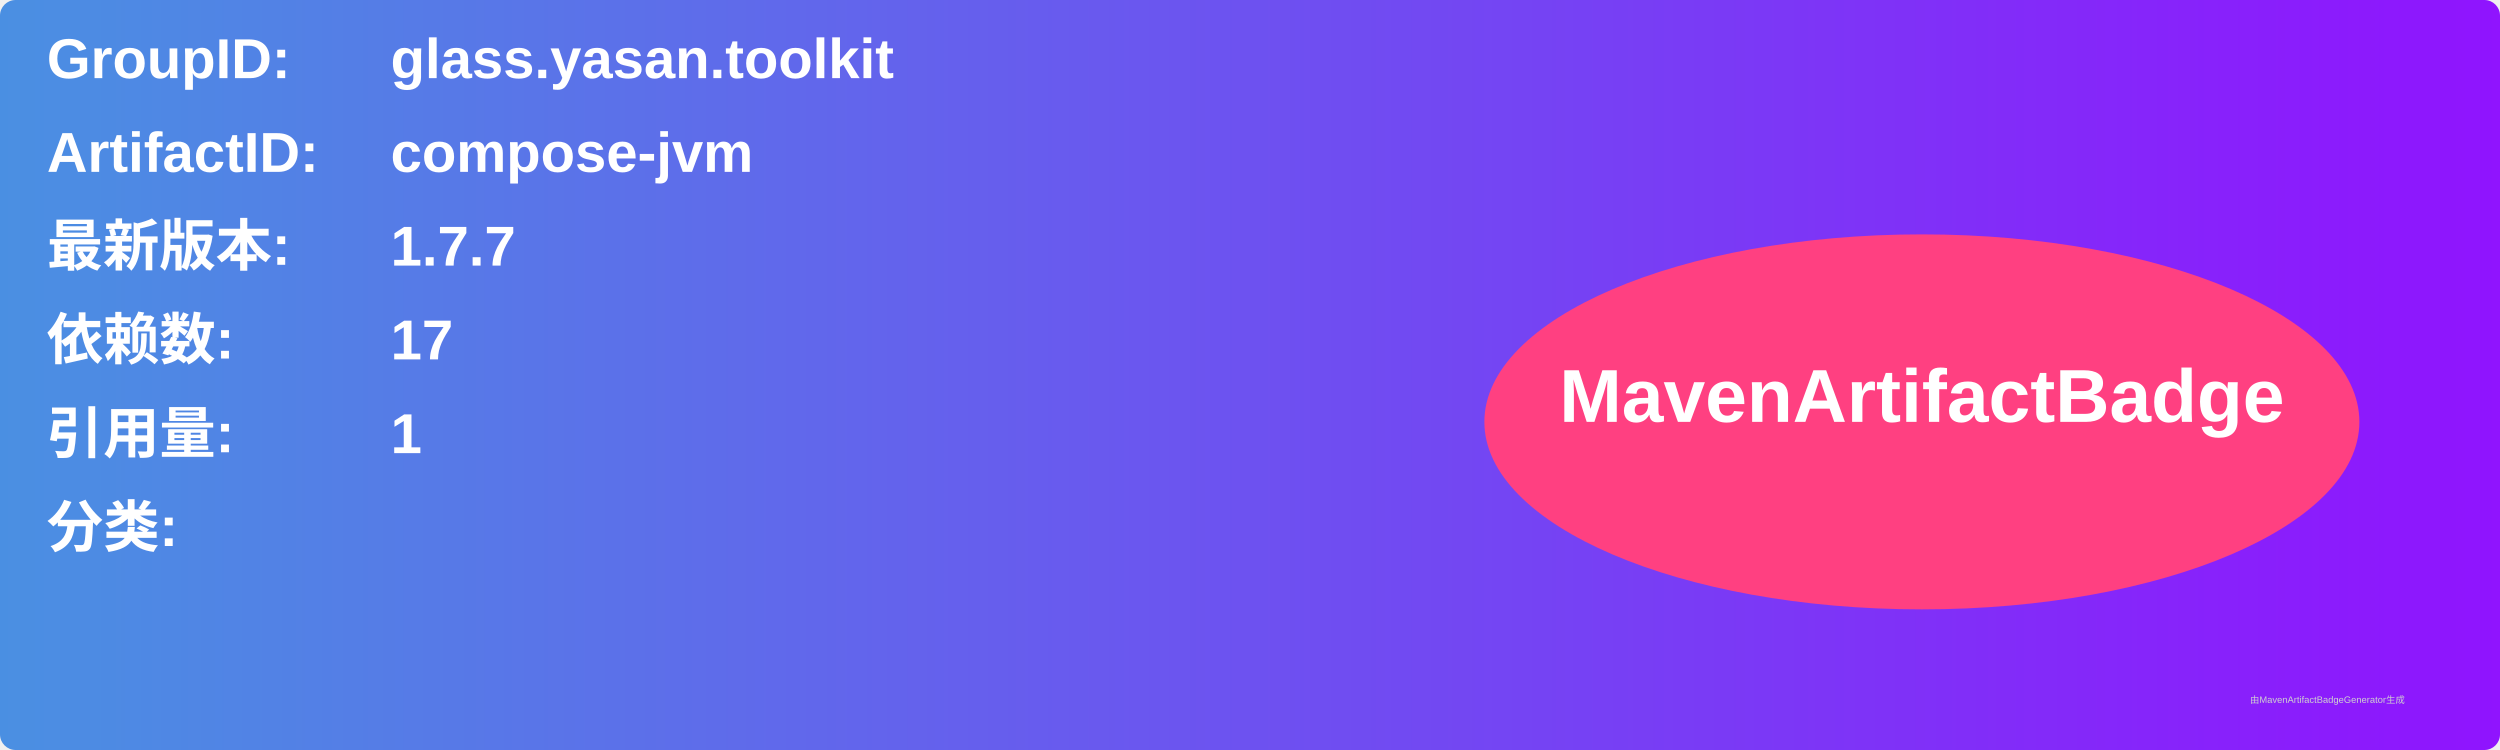
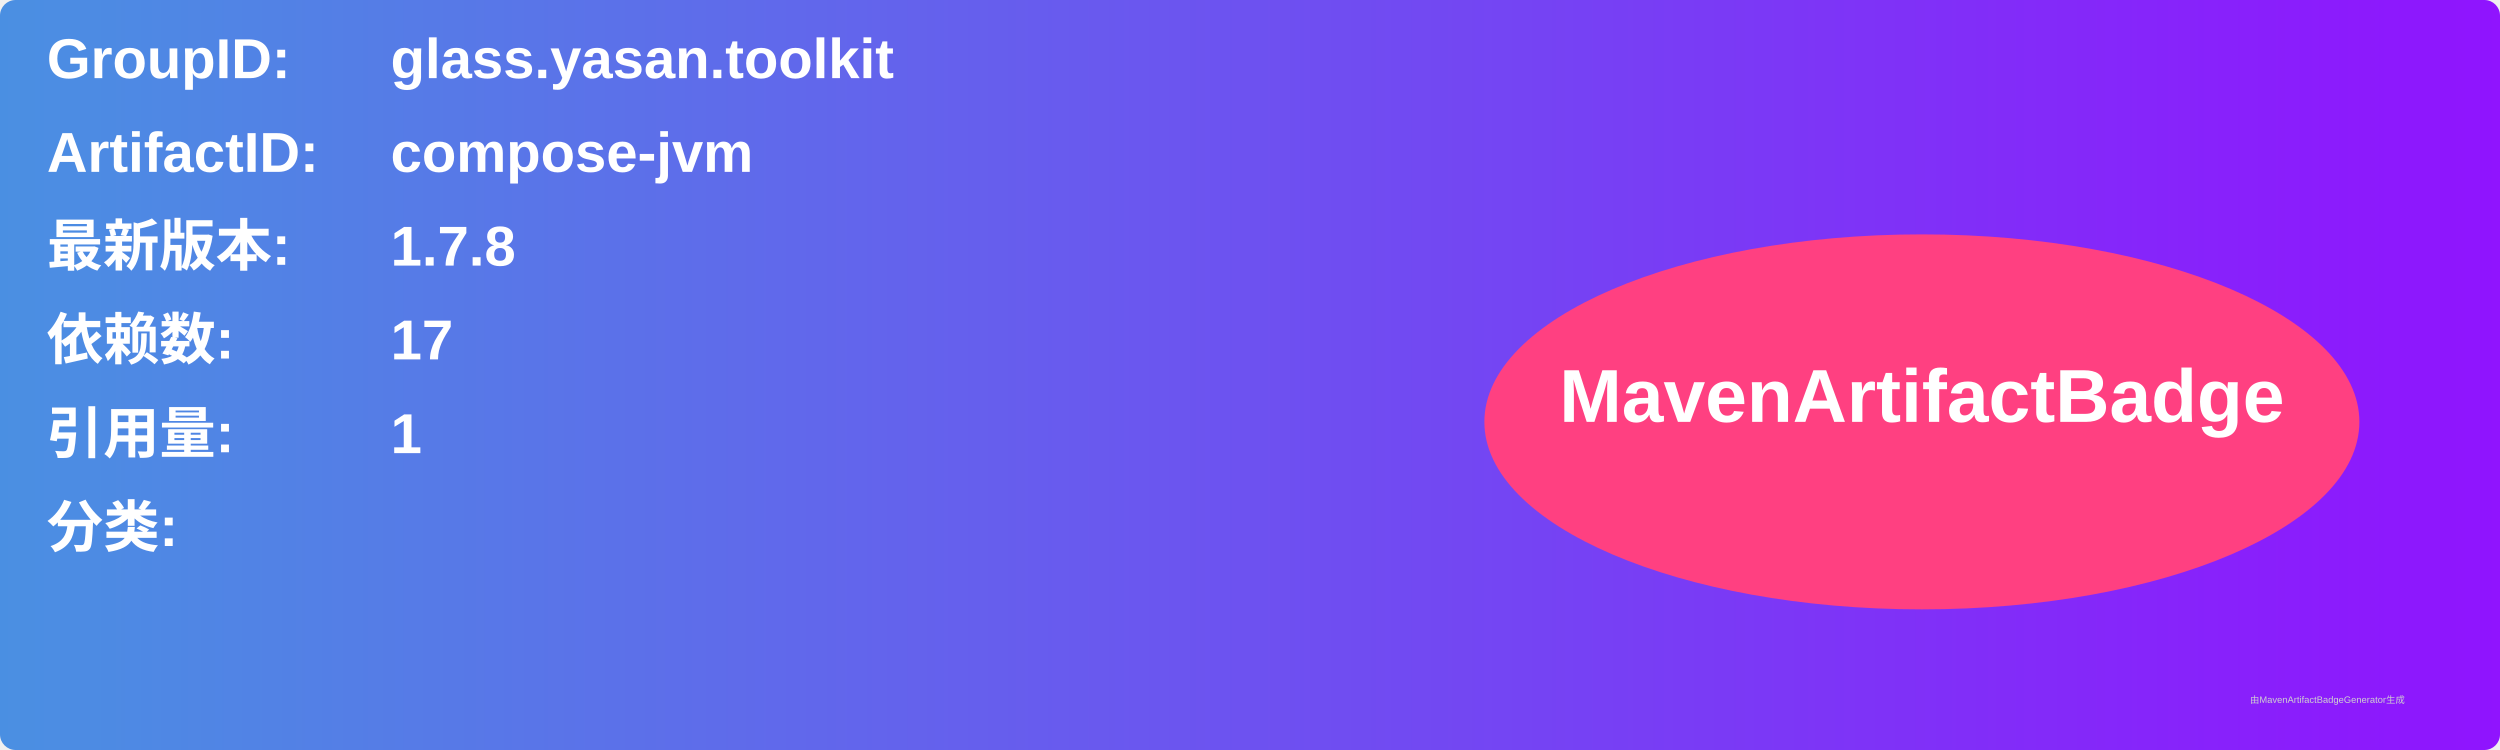
<svg xmlns="http://www.w3.org/2000/svg" width="800" height="240" viewBox="0 0 800 240">
  <linearGradient id="grad" x1="0%" y1="0%" x2="100%" y2="0%">
    <stop offset="0%" stop-color="#4a90e2" />
    <stop offset="100%" stop-color="#9013fe" />
  </linearGradient>
  <rect width="100%" height="100%" rx="5" ry="5" fill="url(#grad)" />
  <g transform="translate(15, 15)">
    <text x="0" y="10" font-family="Arial" font-size="18" fill="white" font-weight="bold" width="260">GroupID:</text>
    <text x="110" y="10" font-family="Arial" font-size="18" fill="white" font-weight="bold" width="460">glass.yasan.toolkit</text>
    <text x="0" y="40" font-family="Arial" font-size="18" fill="white" font-weight="bold" width="260">ArtifactID:</text>
    <text x="110" y="40" font-family="Arial" font-size="18" fill="white" font-weight="bold" width="460">compose-jvm</text>
    <text x="0" y="70" font-family="Arial" font-size="18" fill="white" font-weight="bold">最新版本:</text>
    <text x="110" y="70" font-family="Arial" font-size="18" fill="white" font-weight="bold">
-       <tspan font-weight="bold">1.7.7</tspan>
+       <tspan font-weight="bold">1.7.8</tspan>
    </text>
    <text x="0" y="100" font-family="Arial" font-size="18" fill="white" font-weight="bold">依赖数: </text>
    <text x="110" y="100" font-family="Arial" font-size="18" fill="white">
      <tspan font-weight="bold">17</tspan>
    </text>
    <text x="0" y="130" font-family="Arial" font-size="18" fill="white" font-weight="bold">引用量: </text>
    <text x="110" y="130" font-family="Arial" font-size="18" fill="white">
      <tspan font-weight="bold">1</tspan>
    </text>
    <text x="0" y="160" font-family="Arial" font-size="18" fill="white" font-weight="bold">分类:</text>
    <text x="10" y="190" font-family="Arial" font-size="10" fill="white">
      <tspan font-weight="bold" />
    </text>
    <ellipse cx="600" cy="120" rx="140" ry="60" fill="#ff4081" />
    <text x="600" y="120" text-anchor="middle" font-family="Arial" font-size="24" fill="white" font-weight="bold">MavenArtifactBadge</text>
  </g>
  <text x="720" y="225" font-family="Arial" font-size="3" fill="#d0d0d0">由MavenArtifactBadgeGenerator生成</text>
</svg>
